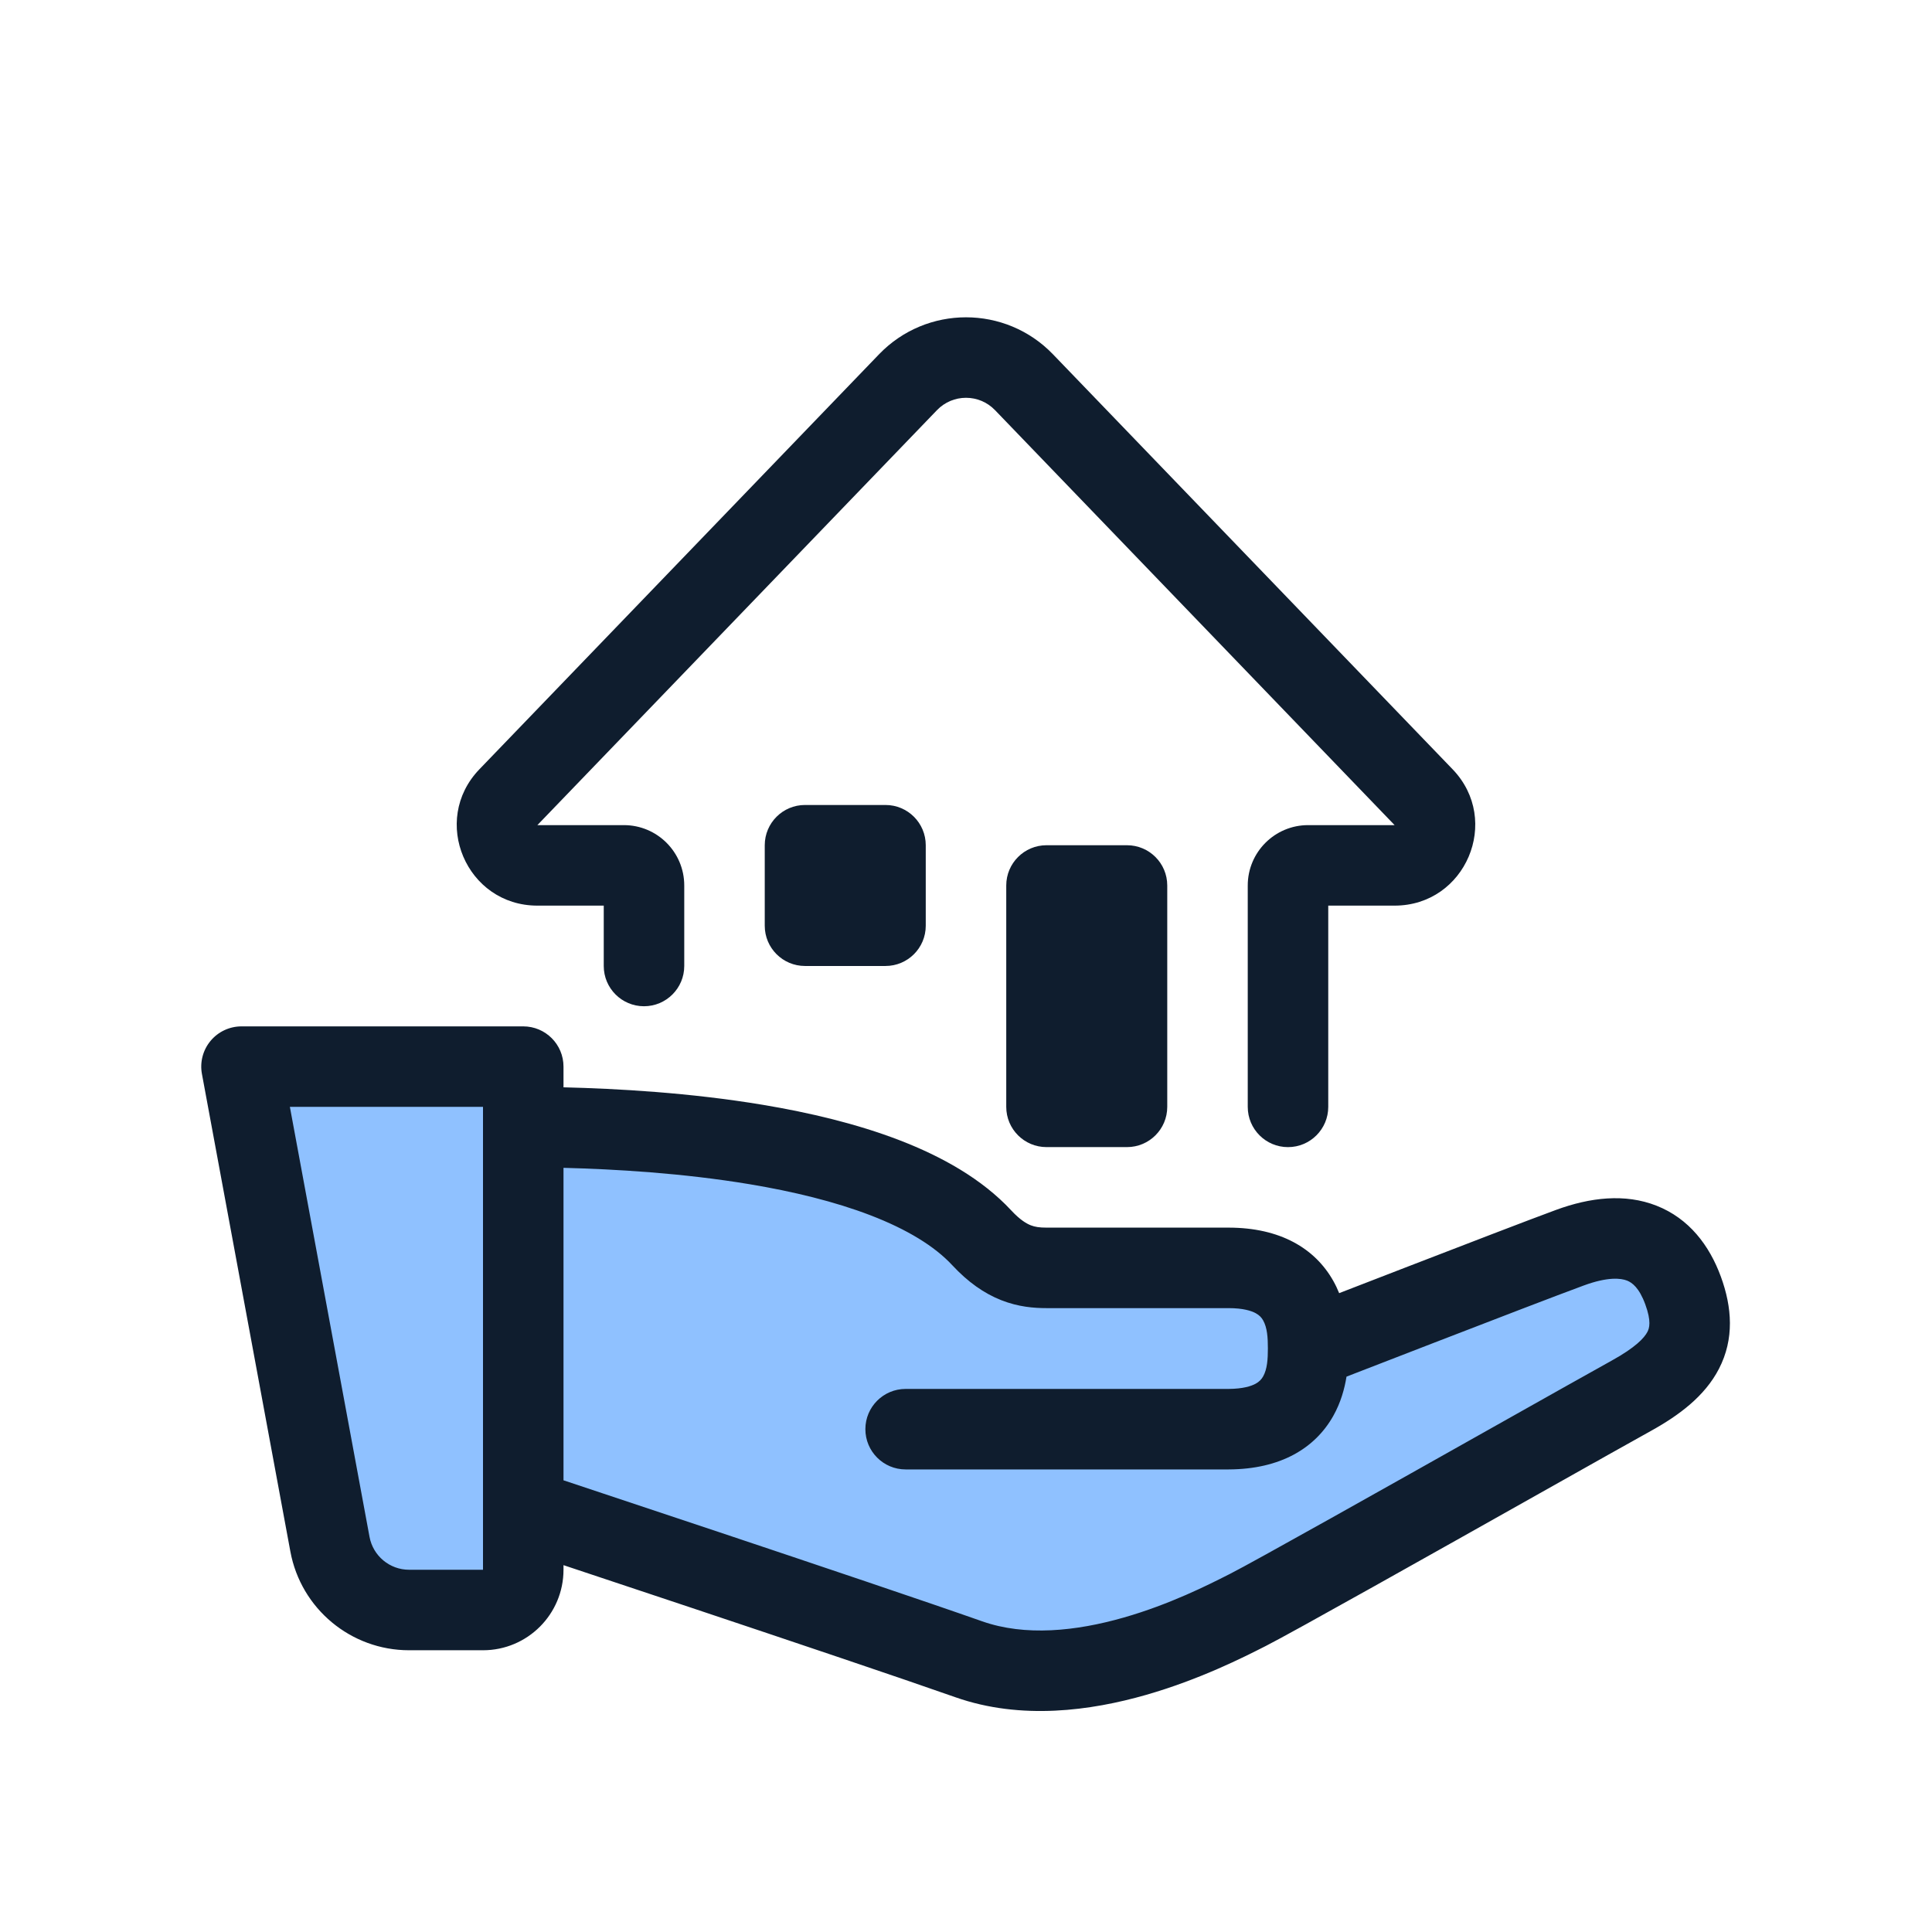
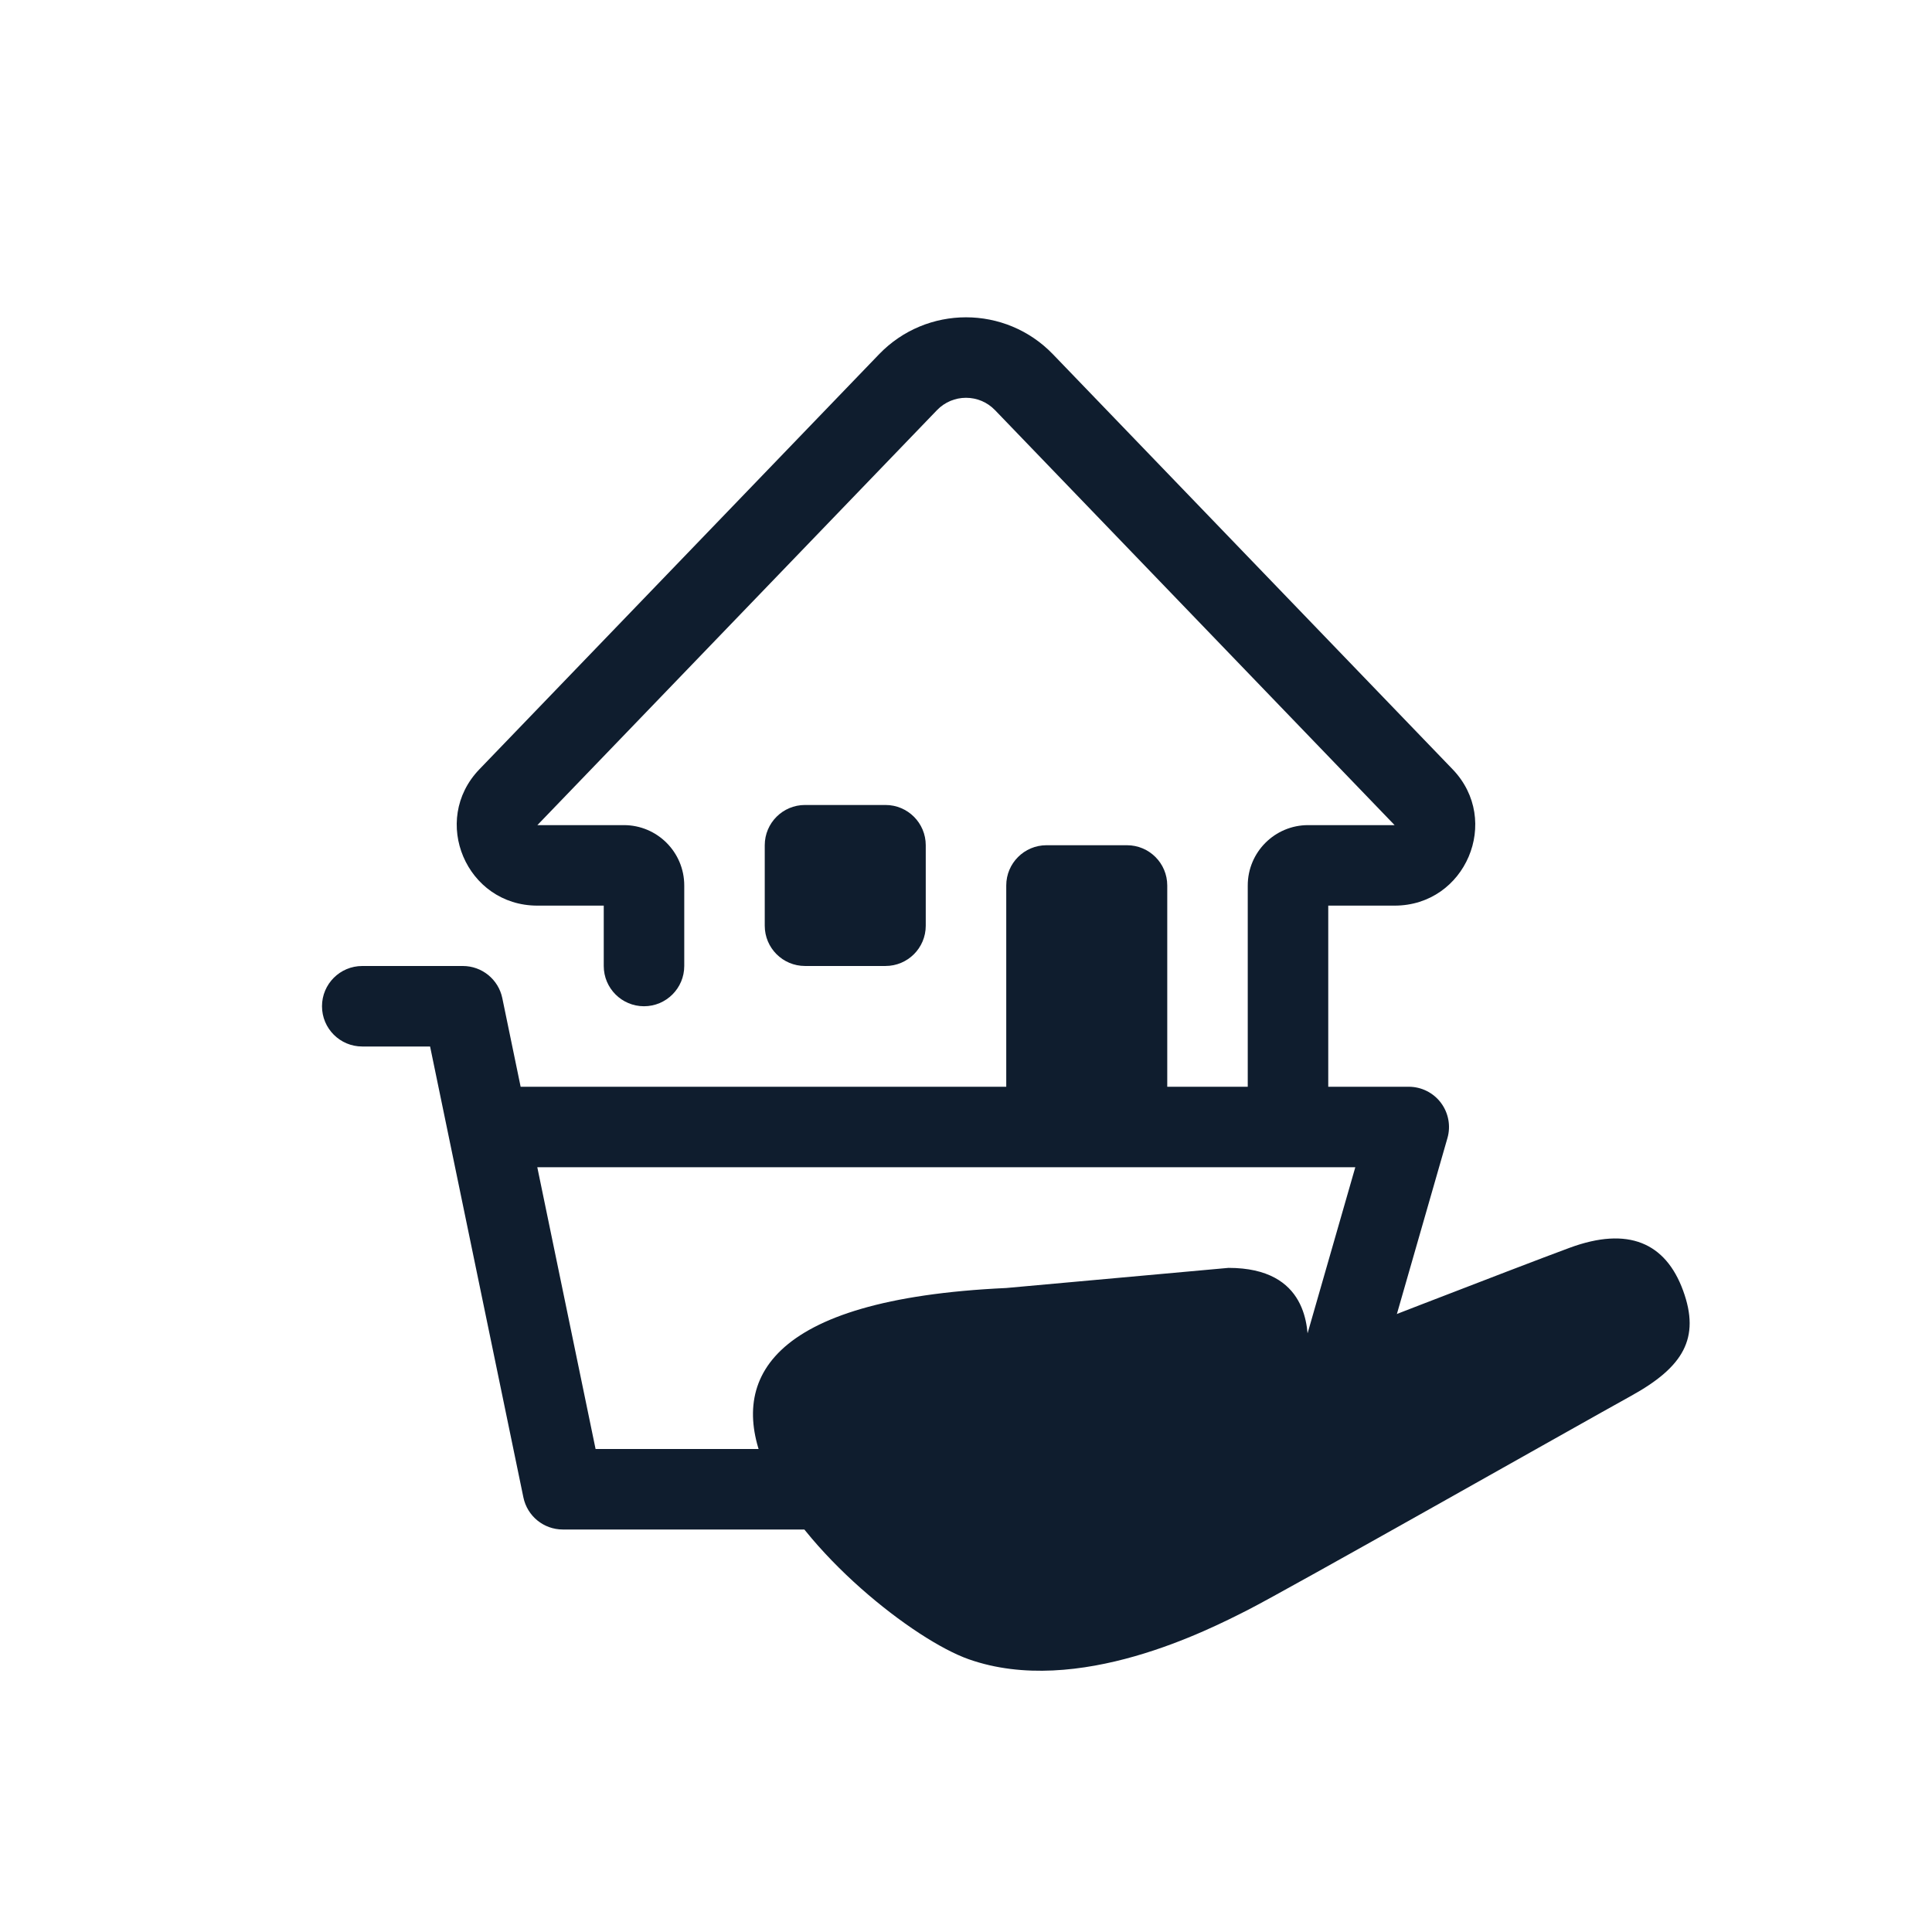
<svg xmlns="http://www.w3.org/2000/svg" width="96" height="96" viewBox="0 0 96 96" fill="none">
-   <path d="M61.044 63C65 63 65 66 65 67C65 67 75.411 62.953 78 62C80.904 60.931 82.761 61.75 83.631 64.125C84.5 66.5 83.638 67.93 81.049 69.36C78.46 70.79 63.883 79.047 62 80C60.117 80.953 53.551 84.355 48.138 82.448C42.725 80.542 26 75 26 75V78C26 79.105 25.105 80 24 80H20.327C18.399 80 16.745 78.624 16.394 76.728L12 53H26V56C31.187 56.02 44.104 56.469 48.783 61.507C49.999 62.816 51.032 63 52 63H61.044Z" fill="#8FC1FF" />
-   <path fill-rule="evenodd" clip-rule="evenodd" d="M10.462 51.721C10.842 51.264 11.406 51 12 51H26C27.105 51 28 51.895 28 53V54.028C30.669 54.093 34.3 54.296 37.911 54.899C40.223 55.285 42.58 55.842 44.698 56.658C46.798 57.467 48.792 58.578 50.249 60.146C50.691 60.622 51.012 60.803 51.218 60.884C51.427 60.966 51.649 61 52 61H61.044L61.044 63L61.044 65H52C51.383 65 50.605 64.942 49.751 64.605C48.894 64.267 48.092 63.701 47.318 62.868C46.435 61.917 45.06 61.083 43.26 60.39C41.478 59.704 39.404 59.203 37.253 58.844C33.928 58.29 30.546 58.094 28 58.029V73.556C28.378 73.682 28.825 73.831 29.329 73.998C30.982 74.547 33.243 75.3 35.673 76.112C40.526 77.735 46.077 79.602 48.802 80.562C50.94 81.315 53.457 81.057 55.842 80.374C58.13 79.719 60.048 78.747 61.018 78.255C61.045 78.242 61.071 78.228 61.097 78.216C62.312 77.6 69.01 73.831 74.201 70.909C76.889 69.397 79.172 68.112 80.082 67.609C81.273 66.952 81.707 66.476 81.86 66.179C81.953 65.999 82.065 65.665 81.753 64.812C81.451 63.989 81.1 63.732 80.847 63.632C80.54 63.511 79.894 63.434 78.691 63.877C77.415 64.346 74.183 65.589 71.25 66.723C69.788 67.288 68.406 67.823 67.39 68.217C67.218 68.284 67.056 68.347 66.907 68.405C66.812 68.998 66.624 69.692 66.248 70.359C65.345 71.96 63.63 73.005 61.052 73.015L61.044 73.015H45C43.895 73.015 43 72.119 43 71.015C43 69.91 43.895 69.015 45 69.015H61.04C61.776 69.011 62.178 68.871 62.385 68.76C62.577 68.656 62.685 68.534 62.764 68.394C62.97 68.028 63 67.527 63 67C63 66.472 62.97 65.973 62.764 65.609C62.687 65.471 62.58 65.351 62.39 65.249C62.185 65.139 61.782 65 61.044 65L61.044 63L61.044 61C63.621 61 65.342 62.039 66.247 63.641C66.362 63.845 66.46 64.051 66.542 64.256C67.474 63.895 68.614 63.453 69.808 62.992C72.728 61.864 75.996 60.606 77.309 60.123C79.01 59.497 80.745 59.294 82.31 59.91C83.929 60.546 84.941 61.886 85.509 63.437C86.066 64.96 86.182 66.528 85.414 68.015C84.707 69.384 83.414 70.339 82.016 71.111C81.191 71.567 79.047 72.773 76.473 74.221C71.226 77.174 64.193 81.131 62.903 81.784C62.871 81.801 62.837 81.818 62.801 81.836C61.806 82.341 59.604 83.457 56.944 84.219C54.222 84.999 50.749 85.488 47.474 84.335C44.785 83.388 39.267 81.531 34.405 79.906C31.977 79.095 29.719 78.343 28.067 77.794C28.044 77.786 28.022 77.779 28 77.771V78C28 80.209 26.209 82 24 82H20.327C17.435 82 14.954 79.936 14.428 77.093L10.034 53.364C9.925 52.78 10.082 52.178 10.462 51.721ZM24 56.001C24 56.001 24 56 24 55.999V55H14.404L18.361 76.364C18.536 77.312 19.363 78 20.327 78H24V56.001Z" fill="#0F1D2E" />
+   <path d="M61.044 63C65 63 65 66 65 67C65 67 75.411 62.953 78 62C80.904 60.931 82.761 61.75 83.631 64.125C84.5 66.5 83.638 67.93 81.049 69.36C78.46 70.79 63.883 79.047 62 80C60.117 80.953 53.551 84.355 48.138 82.448C42.725 80.542 26  65.104 50 64 50C62.895 50 62 49.104 62 48V44C62 42.343 63.343 41 65 41L69.297 41L49.441 20.379C48.654 19.562 47.346 19.562 46.559 20.379L26.702 41H31C32.657 41 34 42.343 34 44V48C34 49.104 33.104 50 32 50C30.895 50 30 49.104 30 48V45H26.702C23.175 45 21.374 40.766 23.821 38.225L43.678 17.605Z" fill="#0F1D2E" />
+   <path fill-rule="evenodd" clip-rule="evenodd" d="M16 50C16 48.895 16.895 48 18 48H23C23.948 48 24.766 48.666 24.959 49.595L25.87 54H70C70.628 54 71.22 54.295 71.598 54.797C71.975 55.299 72.096 55.949 71.922 56.552L66.75 74.552C66.504 75.409 65.719 76 64.828 76H27.965C27.017 76 26.199 75.334 26.007 74.405L22.291 56.446C22.285 56.42 22.28 56.394 22.275 56.368L21.371 52H18C16.895 52 16 51.105 16 50ZM26.698 58L29.594 72H63.321L67.344 58H26.698Z" fill="#0F1D2E" />
+   <path d="M80.374C58.13 79.719 60.048 78.747 61.018 78.255C61.045 78.242 61.071 78.228 61.097 78.216C62.312 77.6 69.01 73.831 74.201 70.909C76.889 69.397 79.172 68.112 80.082 67.609C81.273 66.952 81.707 66.476 81.86 66.179C81.953 65.999 82.065 65.665 81.753 64.812C81.451 63.989 81.1 63.732 80.847 63.632C80.54 63.511 79.894 63.434 78.691 63.877C77.415 64.346 74.183 65.589 71.25 66.723C69.788 67.288 68.406 67.823 67.39 68.217C67.218 68.284 67.056 68.347 66.907 68.405C66.812 68.998 66.624 69.692 66.248 70.359C65.345 71.96 63.63 73.005 61.052 73.015L61.044 73.015H45C43.895 73.015 43 72.119 43 71.015C43 69.91 43.895 69.015 45 69.015H61.04C61.776 69.011 62.178 68.871 62.385 68.76C62.577 68.656 62.685 68.534 62.764 68.394C62.97 68.028 63 67.527 63 67C63 66.472 62.97 65.973 62.764 65.609C62.687 65.471 62.58 65.351 62.39 65.249C62.185 65.139 61.782 65 61.044 65L61.044 63L61.044 61C63.621 61 65.342 62.039 66.247 63.641C66.362 63.845 66.46 64.051 66.542 64.256C67.474 63.895 68.614 63.453 69.808 62.992C72.728 61.864 75.996 60.606 77.309 60.123C79.01 59.497 80.745 59.294 82.31 59.91C83.929 60.546 84.941 61.886 85.509 63.437C86.066 64.96 86.182 66.528 85.414 68.015C84.707 69.384 83.414 70.339 82.016 71.111C81.191 71.567 79.047 72.773 76.473 74.221C71.226 77.174 64.193 81.131 62.903 81.784C62.871 81.801 62.837 81.818 62.801 81.836C61.806 82.341 59.604 83.457 56.944 84.219C54.222 84.999 50.749 85.488 47.474 84.335C44.785 83.388 39.267 81.531 34.405 79.906C31.977 79.095 29.719 78.343 28.067 77.794C28.044 77.786 28.022 77.779 28 77.771V78C28 80.209 26.209 82 24 82H20.327C17.435 82 14.954 79.936 14.428 77.093L10.034 53.364C9.925 52.78 10.082 52.178 10.462 51.721ZM24 56.001C24 56.001 24 56 24 55.999V55H14.404L18.361 76.364C18.536 77.312 19.363 78 20.327 78H24V56.001Z" fill="#0F1D2E" />
  <path fill-rule="evenodd" clip-rule="evenodd" d="M43.678 17.605C46.038 15.154 49.962 15.154 52.322 17.605L72.179 38.225C74.625 40.766 72.825 45 69.297 45H66V55C66 56.104 65.104 57 64 57C62.895 57 62 56.104 62 55V44C62 42.343 63.343 41 65 41L69.297 41L49.441 20.379C48.654 19.562 47.346 19.562 46.559 20.379L26.702 41H31C32.657 41 34 42.343 34 44V48C34 49.104 33.104 50 32 50C30.895 50 30 49.104 30 48V45H26.702C23.175 45 21.374 40.766 23.821 38.225L43.678 17.605Z" fill="#0F1D2E" />
  <path d="M50 43.999C50 42.895 50.895 41.999 52 41.999H56C57.105 41.999 58 42.895 58 43.999V54.999C58 56.104 57.105 56.999 56 56.999H52C50.895 56.999 50 56.104 50 54.999V43.999Z" fill="#0F1D2E" />
  <path d="M38 41.999C38 40.895 38.895 39.999 40 39.999H44C45.105 39.999 46 40.895 46 41.999V45.999C46 47.104 45.105 47.999 44 47.999H40C38.895 47.999 38 47.104 38 45.999V41.999Z" fill="#0F1D2E" />
</svg>
